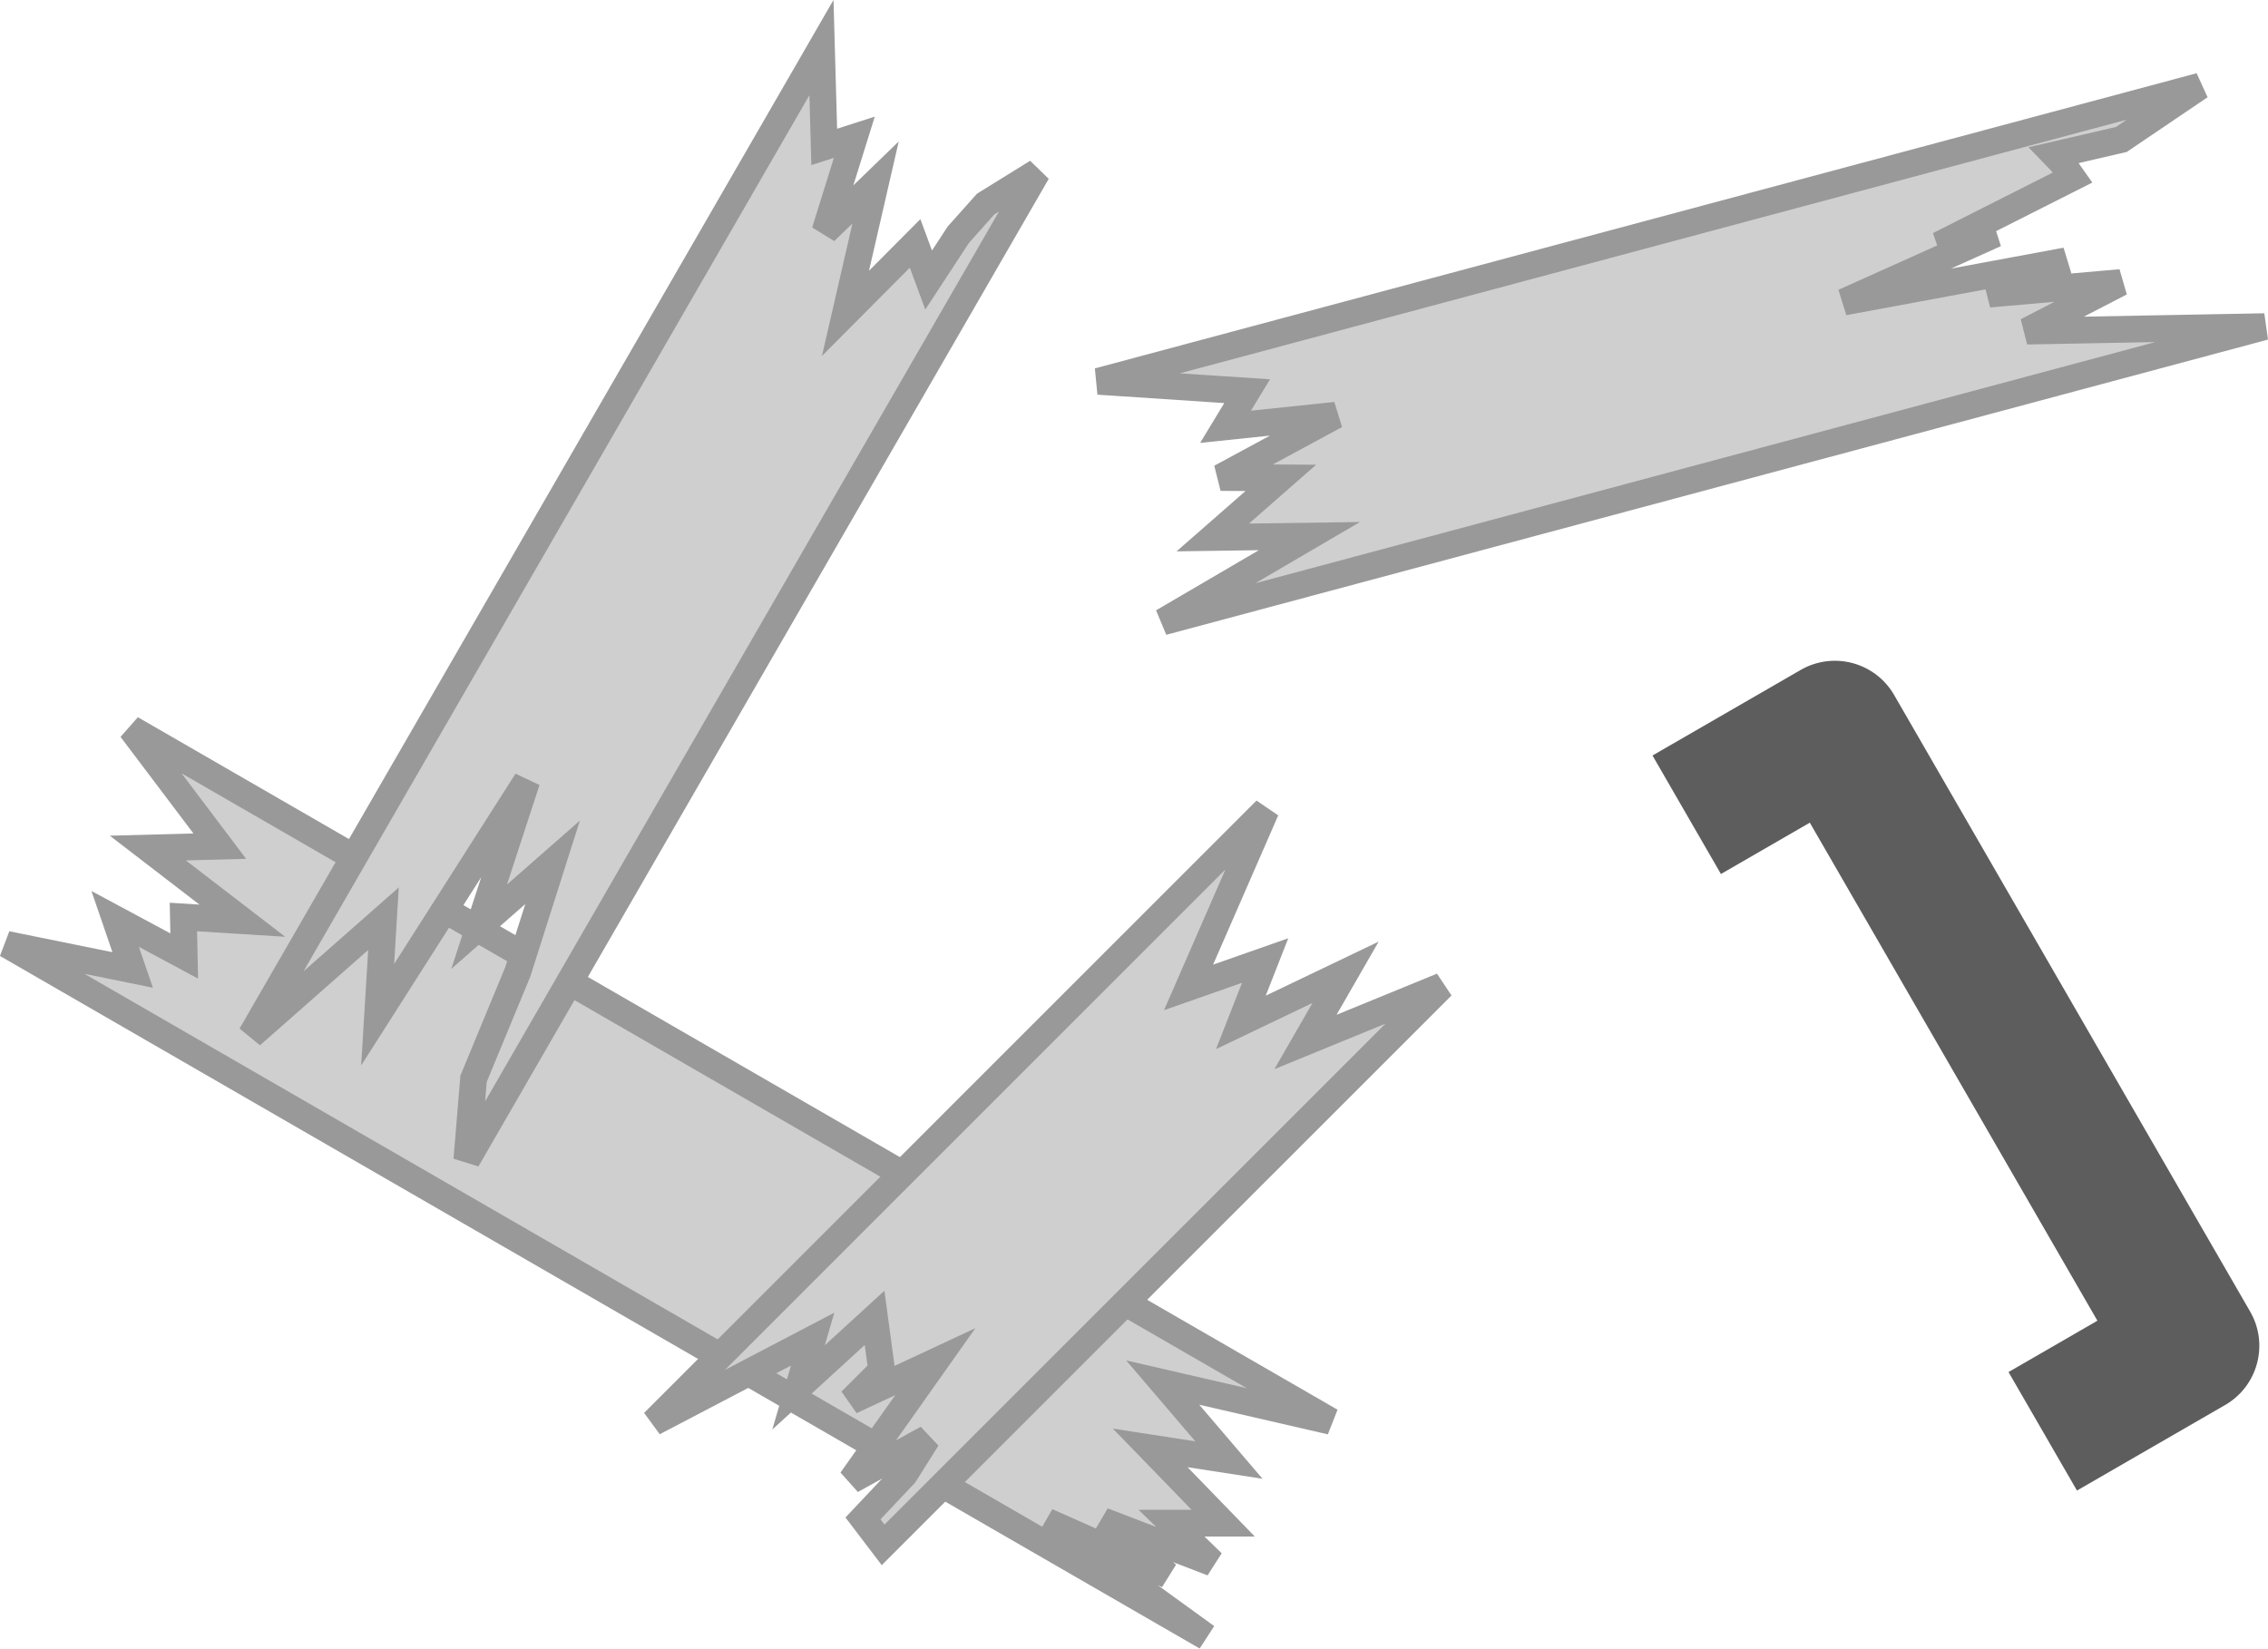
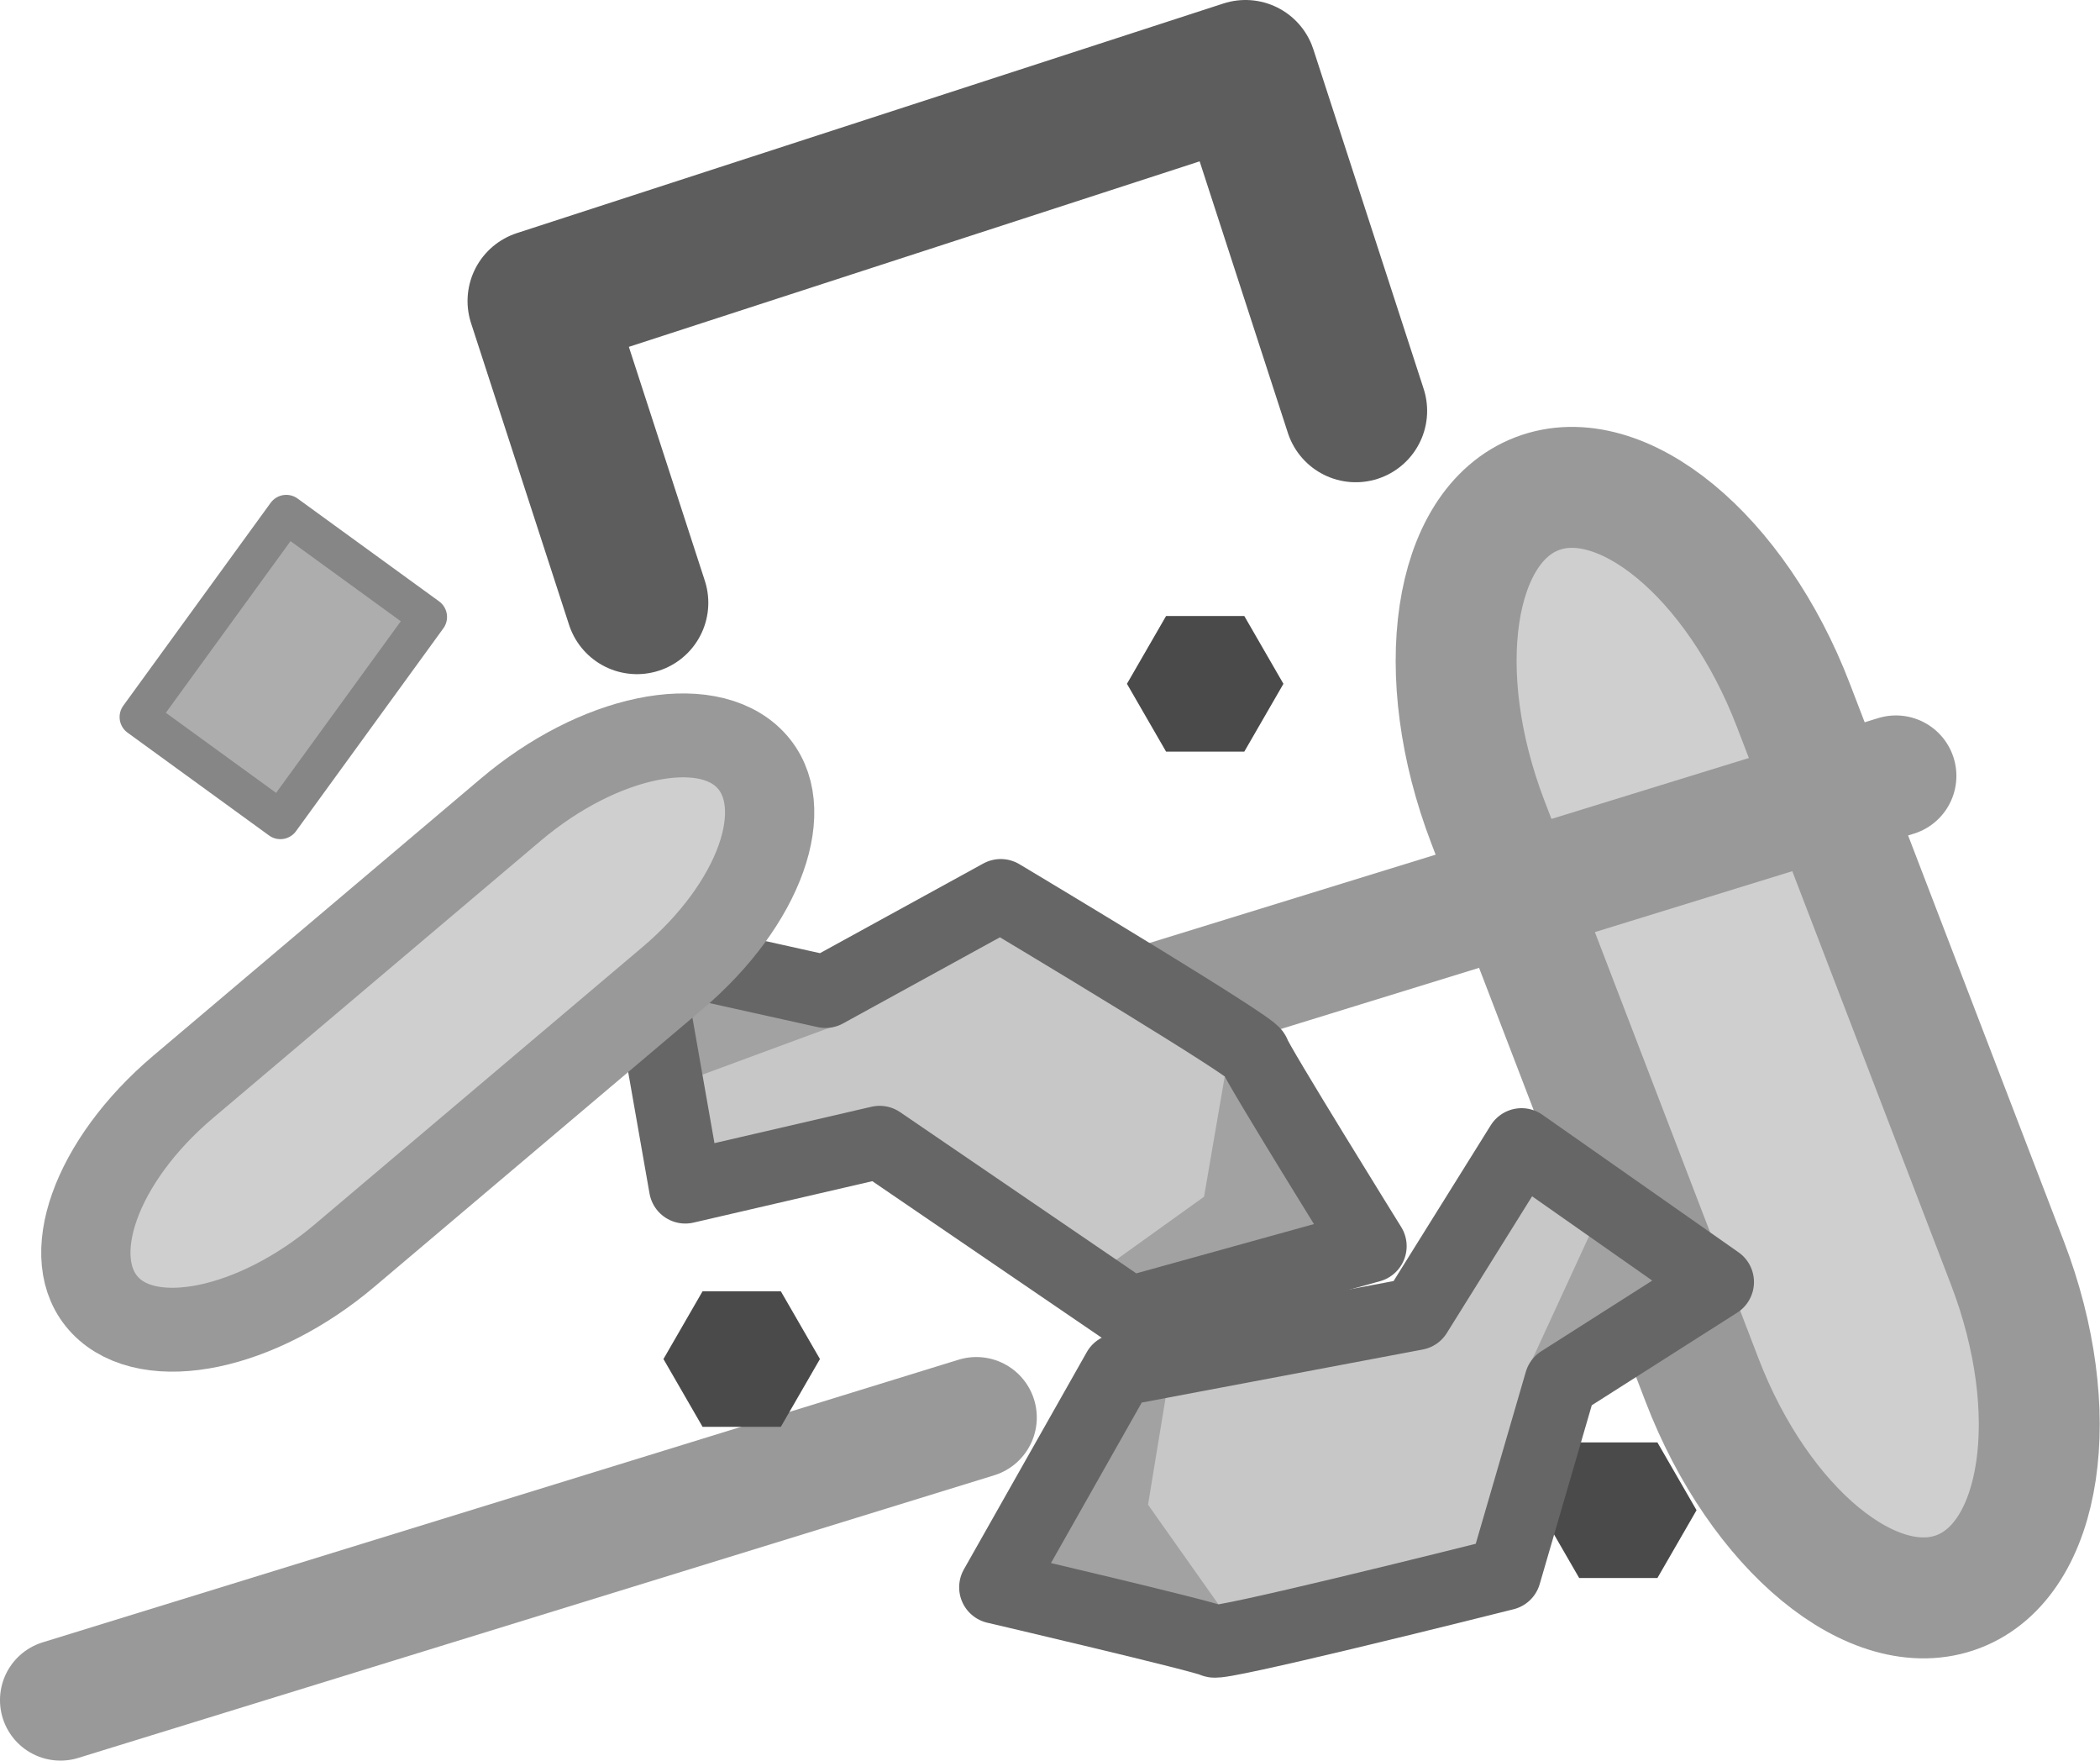
- <svg xmlns="http://www.w3.org/2000/svg" width="44.834mm" height="32.594mm" viewBox="0 0 44.834 32.594" version="1.1" id="svg1">
+ <svg xmlns="http://www.w3.org/2000/svg" xmlns:xlink="http://www.w3.org/1999/xlink" width="39.789mm" height="33.352mm" viewBox="0 0 39.789 33.352" version="1.1" id="svg1" xml:space="preserve">
  <defs id="defs1">
    <filter style="color-interpolation-filters:sRGB" id="filter16-5" x="-0.064" y="-0.067" width="1.127" height="1.135">
-       <feFlood result="flood" in="SourceGraphic" flood-opacity="0.498" flood-color="rgb(0,0,0)" id="feFlood15-5" />
-       <feGaussianBlur result="blur" in="SourceGraphic" stdDeviation="0.6" id="feGaussianBlur15-0" />
+       <feFlood result="flood" in="SourceGraphic" flood-opacity="0.498" flood-color="rgb(0,0,0)" id="feFlood15-4" />
+       <feGaussianBlur result="blur" in="SourceGraphic" stdDeviation="0.6" id="feGaussianBlur15-2" />
      <feOffset result="offset" in="blur" dx="0" dy="0" id="feOffset15-3" />
-       <feComposite result="comp1" operator="in" in="flood" in2="offset" id="feComposite15-3" />
-       <feComposite result="comp2" operator="over" in="SourceGraphic" in2="comp1" id="feComposite16-7" />
+       <feComposite result="comp1" operator="in" in="flood" in2="offset" id="feComposite15-4" />
+       <feComposite result="comp2" operator="over" in="SourceGraphic" in2="comp1" id="feComposite16-6" />
    </filter>
  </defs>
-   <g id="layer1" transform="translate(-53.84342,-165.2765)">
-     <path id="path3-1" style="color:#000000;fill:#5d5d5d;stroke-linecap:round;stroke-linejoin:round;-inkscape-stroke:none" d="M 91.287,179.018 A 1.352,1.352 0 0 0 89.438,178.523 l -2.928,1.691 1.353,2.343 1.757,-1.015 5.685,9.847 -1.757,1.015 1.353,2.343 2.928,-1.691 a 1.352,1.352 0 0 0 0.496,-1.847 z" />
-     <path id="rect1" style="fill:#cfcfcf;fill-opacity:1;stroke:#999999;stroke-width:0.529;stroke-linecap:round;stroke-linejoin:miter;stroke-opacity:1" d="m 56.437,179.686 1.751,2.32 -1.422,0.038 1.868,1.436 -1.165,-0.073 0.016,0.771 -1.365,-0.733 0.346,1.009 -2.491,-0.506 23.716,13.693 -3.152,-2.284 2.383,1.058 -1.276,-1.069 2.164,0.831 -0.808,-0.785 h 1.022 l -1.443,-1.488 1.556,0.24 -1.309,-1.532 3.324,0.766 z" />
-     <path id="rect2" style="fill:#cfcfcf;fill-opacity:1;stroke:#999999;stroke-width:0.529;stroke-linecap:round;stroke-linejoin:miter;stroke-opacity:1" d="m 58.808,185.745 2.616,-2.304 -0.115,1.898 2.948,-4.624 -0.942,2.884 1.452,-1.273 -0.688,2.165 -0.874,2.114 -0.133,1.602 11.274,-19.527 -1.018,0.631 -0.538,0.603 -0.589,0.899 -0.268,-0.724 -1.376,1.383 0.595,-2.588 -1.001,0.969 0.581,-1.863 -0.595,0.191 -0.055,-1.964 z" />
-     <path id="rect3" style="fill:#cfcfcf;fill-opacity:1;stroke:#999999;stroke-width:0.529;stroke-linecap:round;stroke-linejoin:miter;stroke-opacity:1" d="m 66.763,193.399 3.145,-1.646 -0.279,0.955 1.503,-1.375 0.14,1.037 -0.607,0.607 1.668,-0.779 -1.659,2.346 1.497,-0.827 -0.445,0.708 -0.823,0.873 0.398,0.523 11.049,-11.049 -2.7,1.106 0.793,-1.378 -2.07,0.991 0.48,-1.223 -1.514,0.531 1.53,-3.507 z" />
-     <path id="rect4" style="fill:#cfcfcf;fill-opacity:1;stroke:#999999;stroke-width:0.529;stroke-linecap:round;stroke-linejoin:miter;stroke-opacity:1" d="m 98.609,171.735 -4.698,0.088 1.854,-0.96 -2.604,0.229 1.523,-0.658 -4.39,0.814 2.995,-1.346 -1.116,0.219 2.639,-1.333 -0.21,-0.298 -0.145,-0.15 1.321,-0.306 1.557,-1.054 -21.78,5.836 2.942,0.195 -0.427,0.704 2.178,-0.228 -2.275,1.23 1.19,0.008 -1.346,1.178 1.911,-0.027 -2.898,1.696 z" />
+   <g id="layer1" transform="translate(-103.4816,-156.4385)">
+     <g id="layer1-395-4" transform="matrix(0.3965894,0,0,0.3965894,25.20031,95.66236)">
+       <rect style="fill:#adadad;fill-opacity:1;stroke:#868686;stroke-width:1.844;stroke-linecap:round;stroke-linejoin:round;stroke-dasharray:none;stroke-opacity:1" id="rect4-1-4-0" width="11.978" height="8.355" x="19.789" y="-283.62" transform="rotate(126)" />
+       <path style="fill:none;fill-opacity:1;stroke:#5d5d5d;stroke-width:6.82;stroke-linecap:round;stroke-linejoin:round;stroke-dasharray:none;stroke-opacity:1" d="m 227.816,182.038 -4.683,-14.413 33.756,-10.968 5.269,16.215" id="path3-9" />
+       <rect style="fill:#cfcfcf;fill-opacity:1;stroke:#999999;stroke-width:5.777;stroke-linecap:round;stroke-linejoin:round;stroke-dasharray:none;stroke-opacity:1" id="rect1-6-6" width="56.17" height="15.625" x="262.137" y="-197.273" ry="13.816" rx="13.816" transform="rotate(69)" />
+       <path style="fill:#cfcfcf;fill-opacity:1;stroke:#999999;stroke-width:5.777;stroke-linecap:round;stroke-linejoin:round;stroke-dasharray:none;stroke-opacity:1" d="m 287.965,190.309 -43.757,13.5" id="path1-7-6-2-3" />
+       <path style="fill:#cfcfcf;fill-opacity:1;stroke:#999999;stroke-width:5.777;stroke-linecap:round;stroke-linejoin:round;stroke-dasharray:none;stroke-opacity:1" d="m 244.031,220.955 -43.757,13.5" id="path1-7-6-2-3-2" />
+       <path style="fill:#4a4a4a;fill-opacity:1;stroke:none;stroke-width:5.777;stroke-linecap:round;stroke-linejoin:round;stroke-dasharray:none;stroke-opacity:1" id="path4-7-7-4" d="m 39.18,69.887 7.477,0 3.738,6.475 -3.738,6.475 -7.477,0 -3.738,-6.475 z" transform="matrix(0.4999998,0,0,0.4999998,253.2416,187.2019)" />
+       <path style="fill:#4a4a4a;fill-opacity:1;stroke:none;stroke-width:5.777;stroke-linecap:round;stroke-linejoin:round;stroke-dasharray:none;stroke-opacity:1" id="path4-7-7-4-3" d="m 39.18,69.887 7.477,0 3.738,6.475 -3.738,6.475 -7.477,0 -3.738,-6.475 z" transform="matrix(0.4999998,0,0,0.4999998,211.3618,179.9812)" />
+       <path style="fill:#4a4a4a;fill-opacity:1;stroke:none;stroke-width:5.777;stroke-linecap:round;stroke-linejoin:round;stroke-dasharray:none;stroke-opacity:1" id="path4-7-7-4-0" d="m 39.18,69.887 7.477,0 3.738,6.475 -3.738,6.475 -7.477,0 -3.738,-6.475 z" transform="matrix(0.4999998,0,0,0.4999998,233.5051,147.7289)" />
+     </g>
+     <g id="layer1-1" transform="translate(110.3682,168.141)">
+       <path style="fill:#c7c7c7;fill-opacity:1;stroke:none;stroke-width:1.377;stroke-linecap:round;stroke-linejoin:round;stroke-miterlimit:5;stroke-dasharray:none;stroke-opacity:1;paint-order:fill markers stroke" d="m 5.313,6.318 0.785,4.469 3.682,-0.853 4.739,3.234 4.558,-1.264 c 0,0 -2.173,-3.499 -2.203,-3.646 C 16.86,8.191 15.86,7.561 14.776,6.895 13.485,6.102 12.075,5.259 12.075,5.259 L 8.754,7.082 Z" id="path2" />
+       <path style="fill:#a2a2a2;fill-opacity:1;stroke:none;stroke-width:1.455;stroke-linecap:round;stroke-linejoin:round;stroke-miterlimit:5;stroke-dasharray:none;stroke-opacity:1;paint-order:fill markers stroke" d="m 18.253,11.768 -1.825,-3.717 -0.501,2.916 -2.326,1.669 z" id="path5" />
+       <path style="fill:#a2a2a2;fill-opacity:1;stroke:none;stroke-width:1.455;stroke-linecap:round;stroke-linejoin:round;stroke-miterlimit:5;stroke-dasharray:none;stroke-opacity:1;paint-order:fill markers stroke" d="M 5.32,6.678 5.682,8.928 9.136,7.653 Z" id="path6" />
+       <path style="fill:none;fill-opacity:1;stroke:#666666;stroke-width:1.377;stroke-linecap:round;stroke-linejoin:round;stroke-miterlimit:5;stroke-dasharray:none;stroke-opacity:1;paint-order:fill markers stroke" d="m 5.313,6.318 0.785,4.469 3.682,-0.853 4.739,3.234 4.558,-1.264 c 0,0 -2.173,-3.499 -2.203,-3.646 C 16.86,8.191 15.86,7.561 14.776,6.895 13.485,6.102 12.075,5.259 12.075,5.259 L 8.754,7.082 Z" id="path3" />
+       <path style="fill:none;fill-opacity:1;stroke:none;stroke-width:1.455;stroke-linecap:round;stroke-linejoin:round;stroke-miterlimit:5;stroke-dasharray:none;stroke-opacity:1;paint-order:fill markers stroke" d="m 17.919,10.216 -3.116,-0.801 -3.383,1.358 2.938,2.448 4.184,-1.202 z" id="path4" />
+     </g>
+     <g id="layer1-1-3" transform="rotate(135,34.54869,120.5928)">
+       <path style="fill:#c7c7c7;fill-opacity:1;stroke:none;stroke-width:1.377;stroke-linecap:round;stroke-linejoin:round;stroke-miterlimit:5;stroke-dasharray:none;stroke-opacity:1;paint-order:fill markers stroke" d="m 5.313,6.318 0.785,4.469 3.682,-0.853 4.739,3.234 4.558,-1.264 c 0,0 -2.173,-3.499 -2.203,-3.646 C 16.86,8.191 15.86,7.561 14.776,6.895 13.485,6.102 12.075,5.259 12.075,5.259 L 8.754,7.082 Z" id="path2-0" />
+       <path style="fill:#a2a2a2;fill-opacity:1;stroke:none;stroke-width:1.455;stroke-linecap:round;stroke-linejoin:round;stroke-miterlimit:5;stroke-dasharray:none;stroke-opacity:1;paint-order:fill markers stroke" d="m 18.253,11.768 -1.825,-3.717 -0.501,2.916 -2.326,1.669 z" id="path5-0" />
+       <path style="fill:#a2a2a2;fill-opacity:1;stroke:none;stroke-width:1.455;stroke-linecap:round;stroke-linejoin:round;stroke-miterlimit:5;stroke-dasharray:none;stroke-opacity:1;paint-order:fill markers stroke" d="M 5.32,6.678 5.682,8.928 9.136,7.653 Z" id="path6-1" />
+       <path style="fill:none;fill-opacity:1;stroke:#666666;stroke-width:1.377;stroke-linecap:round;stroke-linejoin:round;stroke-miterlimit:5;stroke-dasharray:none;stroke-opacity:1;paint-order:fill markers stroke" d="m 5.313,6.318 0.785,4.469 3.682,-0.853 4.739,3.234 4.558,-1.264 c 0,0 -2.173,-3.499 -2.203,-3.646 C 16.86,8.191 15.86,7.561 14.776,6.895 13.485,6.102 12.075,5.259 12.075,5.259 L 8.754,7.082 Z" id="path3-0" />
+       <path style="fill:none;fill-opacity:1;stroke:none;stroke-width:1.455;stroke-linecap:round;stroke-linejoin:round;stroke-miterlimit:5;stroke-dasharray:none;stroke-opacity:1;paint-order:fill markers stroke" d="m 17.919,10.216 -3.116,-0.801 -3.383,1.358 2.938,2.448 4.184,-1.202 z" id="path4-7" />
+     </g>
+     <use x="0" y="0" xlink:href="#rect1-6-6" id="use1" transform="matrix(0.1049192,0.2567971,-0.2733239,0.09857516,137.6144,83.85294)" style="stroke-width:1.398" />
  </g>
</svg>
